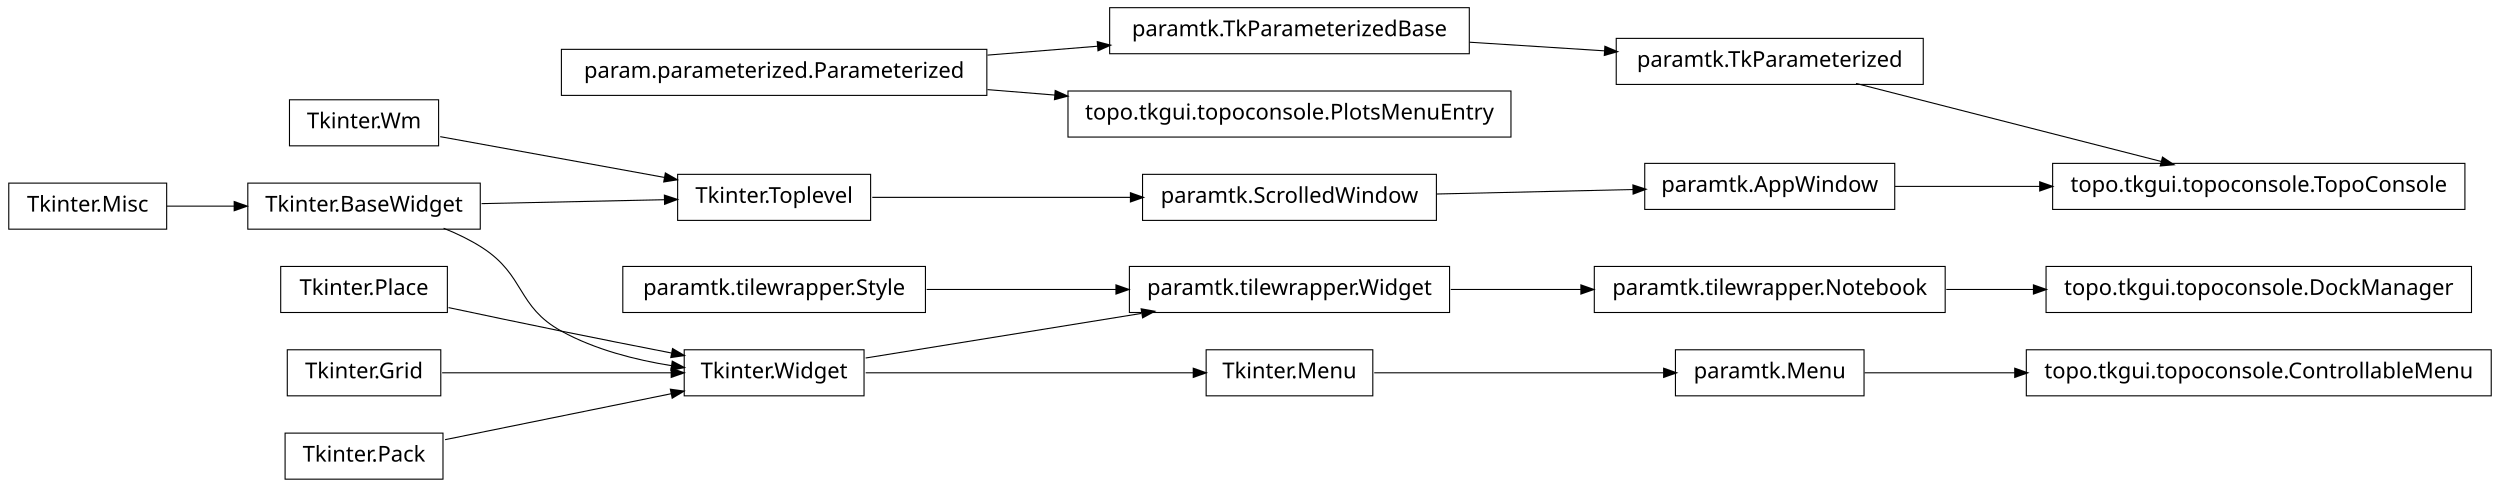
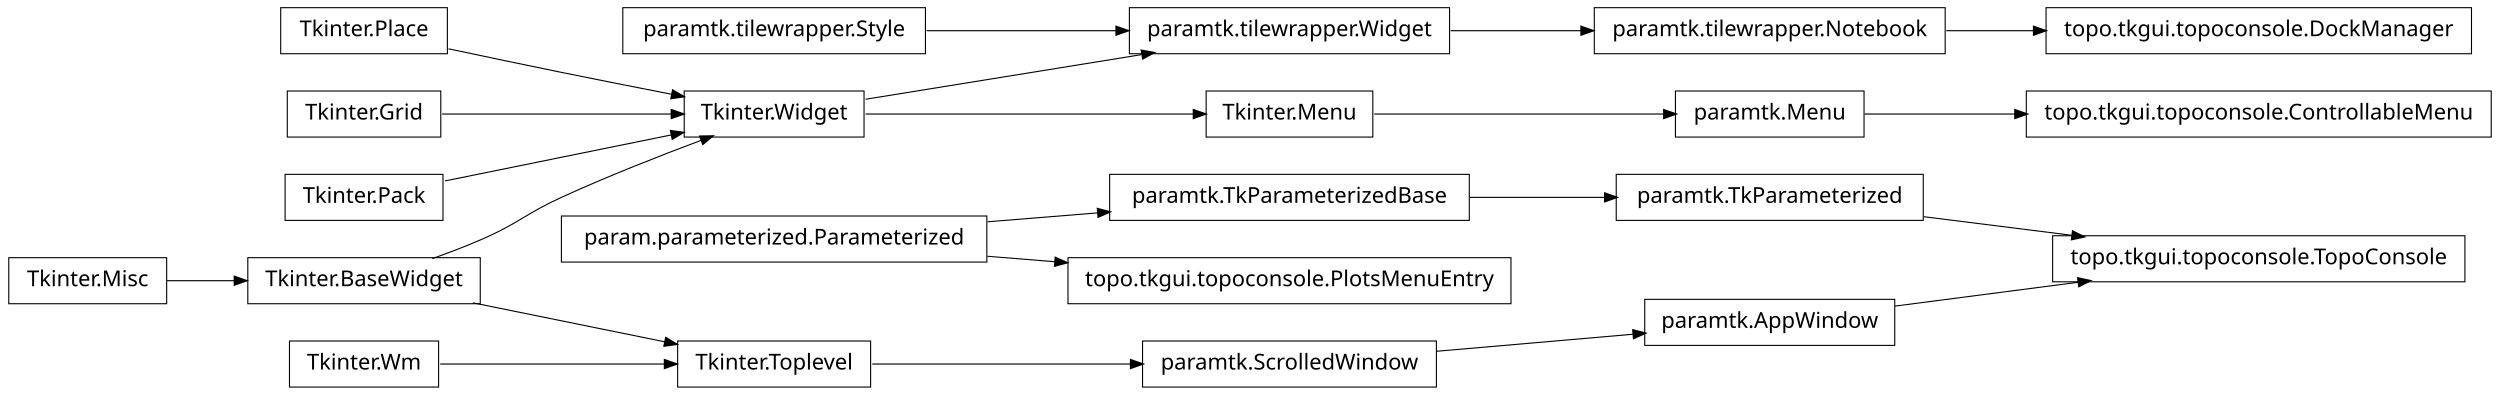
- <svg xmlns="http://www.w3.org/2000/svg" width="1140pt" height="222pt" viewBox="0.00 0.00 1140.00 222.00">
-   <g id="graph1" class="graph" transform="scale(1 1) rotate(0) translate(4 218)">
-     <polygon fill="white" stroke="white" points="-4,5 -4,-218 1137,-218 1137,5 -4,5" />
+ <svg xmlns="http://www.w3.org/2000/svg" width="1140pt" height="180pt" viewBox="0.00 0.00 1140.00 180.00">
+   <g id="graph1" class="graph" transform="scale(1 1) rotate(0) translate(4 176)">
+     <polygon fill="white" stroke="white" points="-4,5 -4,-176 1137,-176 1137,5 -4,5" />
    <g id="node1" class="node">
-       <polygon fill="none" stroke="black" stroke-width="0.5" points="390,-58.5 308,-58.5 308,-37.5 390,-37.5 390,-58.5" />
-       <text text-anchor="middle" x="349" y="-45.5" font-family="Vera" font-size="10.00">Tkinter.Widget</text>
+       <polygon fill="none" stroke="black" stroke-width="0.5" points="883,-172.5 723,-172.5 723,-151.5 883,-151.5 883,-172.5" />
+       <text text-anchor="middle" x="803" y="-159.5" font-family="Vera" font-size="10.00">paramtk.tilewrapper.Notebook</text>
+     </g>
+     <g id="node22" class="node">
+       <polygon fill="none" stroke="black" stroke-width="0.5" points="1123,-172.5 929,-172.5 929,-151.5 1123,-151.5 1123,-172.5" />
+       <text text-anchor="middle" x="1026" y="-159.5" font-family="Vera" font-size="10.00">topo.tkgui.topoconsole.DockManager</text>
+     </g>
+     <g id="edge18" class="edge">
+       <path fill="none" stroke="black" stroke-width="0.5" d="M883.508,-162C896.394,-162 909.88,-162 923.2,-162" />
+       <polygon fill="black" stroke="black" points="923.493,-163.75 928.493,-162 923.493,-160.25 923.493,-163.75" />
+     </g>
+     <g id="node2" class="node">
+       <polygon fill="none" stroke="black" stroke-width="0.5" points="657,-172.5 511,-172.5 511,-151.5 657,-151.5 657,-172.5" />
+       <text text-anchor="middle" x="584" y="-159.5" font-family="Vera" font-size="10.00">paramtk.tilewrapper.Widget</text>
+     </g>
+     <g id="edge2" class="edge">
+       <path fill="none" stroke="black" stroke-width="0.5" d="M657.533,-162C676.582,-162 697.265,-162 716.896,-162" />
+       <polygon fill="black" stroke="black" points="717.132,-163.75 722.132,-162 717.132,-160.25 717.132,-163.75" />
+     </g>
+     <g id="node4" class="node">
+       <polygon fill="none" stroke="black" stroke-width="0.5" points="873,-96.5 733,-96.5 733,-75.5 873,-75.5 873,-96.5" />
+       <text text-anchor="middle" x="803" y="-83.5" font-family="Vera" font-size="10.00">paramtk.TkParameterized</text>
+     </g>
+     <g id="node30" class="node">
+       <polygon fill="none" stroke="black" stroke-width="0.5" points="1120,-68.5 932,-68.5 932,-47.5 1120,-47.5 1120,-68.5" />
+       <text text-anchor="middle" x="1026" y="-55.5" font-family="Vera" font-size="10.00">topo.tkgui.topoconsole.TopoConsole</text>
+     </g>
+     <g id="edge28" class="edge">
+       <path fill="none" stroke="black" stroke-width="0.5" d="M873.253,-77.179C894.736,-74.482 918.597,-71.486 940.952,-68.679" />
+       <polygon fill="black" stroke="black" points="941.254,-70.405 945.997,-68.045 940.818,-66.932 941.254,-70.405" />
+     </g>
+     <g id="node5" class="node">
+       <polygon fill="none" stroke="black" stroke-width="0.5" points="666,-96.5 502,-96.5 502,-75.5 666,-75.5 666,-96.5" />
+       <text text-anchor="middle" x="584" y="-83.5" font-family="Vera" font-size="10.00">paramtk.TkParameterizedBase</text>
+     </g>
+     <g id="edge4" class="edge">
+       <path fill="none" stroke="black" stroke-width="0.5" d="M666.171,-86C686.423,-86 708.007,-86 727.904,-86" />
+       <polygon fill="black" stroke="black" points="727.925,-87.75 732.925,-86 727.925,-84.25 727.925,-87.75" />
+     </g>
+     <g id="node7" class="node">
+       <polygon fill="none" stroke="black" stroke-width="0.5" points="196,-20.5 128,-20.5 128,0.5 196,0.5 196,-20.5" />
+       <text text-anchor="middle" x="162" y="-7.5" font-family="Vera" font-size="10.00">Tkinter.Wm</text>
+     </g>
+     <g id="node24" class="node">
+       <polygon fill="none" stroke="black" stroke-width="0.5" points="393,-20.5 305,-20.5 305,0.5 393,0.5 393,-20.5" />
+       <text text-anchor="middle" x="349" y="-7.5" font-family="Vera" font-size="10.00">Tkinter.Toplevel</text>
+     </g>
+     <g id="edge22" class="edge">
+       <path fill="none" stroke="black" stroke-width="0.5" d="M196.735,-10C225.509,-10 266.771,-10 299.085,-10" />
+       <polygon fill="black" stroke="black" points="299.191,-11.75 304.191,-10 299.191,-8.25 299.191,-11.75" />
+     </g>
+     <g id="node8" class="node">
+       <polygon fill="none" stroke="black" stroke-width="0.5" points="846,-134.5 760,-134.5 760,-113.5 846,-113.5 846,-134.5" />
+       <text text-anchor="middle" x="803" y="-121.5" font-family="Vera" font-size="10.00">paramtk.Menu</text>
+     </g>
+     <g id="node37" class="node">
+       <polygon fill="none" stroke="black" stroke-width="0.5" points="1132,-134.5 920,-134.5 920,-113.5 1132,-113.5 1132,-134.5" />
+       <text text-anchor="middle" x="1026" y="-121.5" font-family="Vera" font-size="10.00">topo.tkgui.topoconsole.ControllableMenu</text>
+     </g>
+     <g id="edge34" class="edge">
+       <path fill="none" stroke="black" stroke-width="0.5" d="M846.261,-124C866.009,-124 890.396,-124 914.767,-124" />
+       <polygon fill="black" stroke="black" points="914.965,-125.75 919.965,-124 914.965,-122.25 914.965,-125.75" />
+     </g>
+     <g id="node9" class="node">
+       <polygon fill="none" stroke="black" stroke-width="0.5" points="622,-134.5 546,-134.5 546,-113.5 622,-113.5 622,-134.5" />
+       <text text-anchor="middle" x="584" y="-121.5" font-family="Vera" font-size="10.00">Tkinter.Menu</text>
+     </g>
+     <g id="edge6" class="edge">
+       <path fill="none" stroke="black" stroke-width="0.5" d="M622.649,-124C659.432,-124 714.908,-124 754.613,-124" />
+       <polygon fill="black" stroke="black" points="754.862,-125.75 759.862,-124 754.862,-122.25 754.862,-125.75" />
+     </g>
+     <g id="node11" class="node">
+       <polygon fill="none" stroke="black" stroke-width="0.5" points="200,-172.5 124,-172.5 124,-151.5 200,-151.5 200,-172.5" />
+       <text text-anchor="middle" x="162" y="-159.5" font-family="Vera" font-size="10.00">Tkinter.Place</text>
    </g>
    <g id="node16" class="node">
-       <polygon fill="none" stroke="black" stroke-width="0.5" points="657,-96.5 511,-96.5 511,-75.5 657,-75.5 657,-96.5" />
-       <text text-anchor="middle" x="584" y="-83.5" font-family="Vera" font-size="10.00">paramtk.tilewrapper.Widget</text>
+       <polygon fill="none" stroke="black" stroke-width="0.5" points="390,-134.5 308,-134.5 308,-113.5 390,-113.5 390,-134.5" />
+       <text text-anchor="middle" x="349" y="-121.5" font-family="Vera" font-size="10.00">Tkinter.Widget</text>
    </g>
    <g id="edge14" class="edge">
-       <path fill="none" stroke="black" stroke-width="0.5" d="M390.743,-54.75C425.581,-60.383 475.909,-68.522 516.472,-75.081" />
-       <polygon fill="black" stroke="black" points="516.659,-76.883 521.875,-75.954 517.218,-73.428 516.659,-76.883" />
+       <path fill="none" stroke="black" stroke-width="0.5" d="M200.515,-153.74C216.441,-150.358 235.099,-146.439 252,-143 268.316,-139.68 286.199,-136.147 302.117,-133.04" />
+       <polygon fill="black" stroke="black" points="302.862,-134.677 307.435,-132.003 302.193,-131.242 302.862,-134.677" />
    </g>
-     <g id="node25" class="node">
-       <polygon fill="none" stroke="black" stroke-width="0.5" points="622,-58.5 546,-58.5 546,-37.5 622,-37.5 622,-58.5" />
-       <text text-anchor="middle" x="584" y="-45.5" font-family="Vera" font-size="10.00">Tkinter.Menu</text>
+     <g id="node12" class="node">
+       <polygon fill="none" stroke="black" stroke-width="0.5" points="197,-134.5 127,-134.5 127,-113.5 197,-113.5 197,-134.5" />
+       <text text-anchor="middle" x="162" y="-121.5" font-family="Vera" font-size="10.00">Tkinter.Grid</text>
+     </g>
+     <g id="edge16" class="edge">
+       <path fill="none" stroke="black" stroke-width="0.5" d="M197.613,-124C227.287,-124 269.785,-124 302.203,-124" />
+       <polygon fill="black" stroke="black" points="302.316,-125.75 307.316,-124 302.316,-122.25 302.316,-125.75" />
+     </g>
+     <g id="node13" class="node">
+       <polygon fill="none" stroke="black" stroke-width="0.5" points="215,-58.5 109,-58.5 109,-37.5 215,-37.5 215,-58.5" />
+       <text text-anchor="middle" x="162" y="-45.5" font-family="Vera" font-size="10.00">Tkinter.BaseWidget</text>
+     </g>
+     <g id="edge10" class="edge">
+       <path fill="none" stroke="black" stroke-width="0.5" d="M193.145,-58.079C200.709,-60.767 208.715,-63.816 216,-67 232.578,-74.244 235.552,-78.466 252,-86 272.919,-95.581 297.002,-105.024 315.938,-112.1" />
+       <polygon fill="black" stroke="black" points="315.339,-113.745 320.636,-113.847 316.559,-110.464 315.339,-113.745" />
+     </g>
+     <g id="edge20" class="edge">
+       <path fill="none" stroke="black" stroke-width="0.5" d="M211.622,-37.916C238.717,-32.41 272.17,-25.612 299.281,-20.103" />
+       <polygon fill="black" stroke="black" points="299.715,-21.801 304.266,-19.09 299.018,-18.371 299.715,-21.801" />
+     </g>
+     <g id="node14" class="node">
+       <polygon fill="none" stroke="black" stroke-width="0.5" points="72,-58.5 2.84217e-14,-58.5 0,-37.5 72,-37.5 72,-58.5" />
+       <text text-anchor="middle" x="36" y="-45.5" font-family="Vera" font-size="10.00">Tkinter.Misc</text>
+     </g>
+     <g id="edge8" class="edge">
+       <path fill="none" stroke="black" stroke-width="0.5" d="M72.106,-48C81.731,-48 92.385,-48 102.895,-48" />
+       <polygon fill="black" stroke="black" points="103.038,-49.75 108.038,-48 103.038,-46.25 103.038,-49.75" />
+     </g>
+     <g id="edge40" class="edge">
+       <path fill="none" stroke="black" stroke-width="0.5" d="M390.743,-130.75C425.581,-136.383 475.909,-144.521 516.472,-151.081" />
+       <polygon fill="black" stroke="black" points="516.659,-152.884 521.875,-151.954 517.218,-149.428 516.659,-152.884" />
+     </g>
+     <g id="edge38" class="edge">
+       <path fill="none" stroke="black" stroke-width="0.5" d="M390.743,-124C432.821,-124 497.495,-124 540.269,-124" />
+       <polygon fill="black" stroke="black" points="540.373,-125.75 545.373,-124 540.373,-122.25 540.373,-125.75" />
+     </g>
+     <g id="node18" class="node">
+       <polygon fill="none" stroke="black" stroke-width="0.5" points="198,-96.5 126,-96.5 126,-75.5 198,-75.5 198,-96.5" />
+       <text text-anchor="middle" x="162" y="-83.5" font-family="Vera" font-size="10.00">Tkinter.Pack</text>
+     </g>
+     <g id="edge12" class="edge">
+       <path fill="none" stroke="black" stroke-width="0.5" d="M198.945,-93.508C228.549,-99.523 270.267,-108.001 302.204,-114.491" />
+       <polygon fill="black" stroke="black" points="301.994,-116.234 307.243,-115.515 302.691,-112.804 301.994,-116.234" />
+     </g>
+     <g id="node35" class="node">
+       <polygon fill="none" stroke="black" stroke-width="0.5" points="651,-20.5 517,-20.5 517,0.5 651,0.5 651,-20.5" />
+       <text text-anchor="middle" x="584" y="-7.5" font-family="Vera" font-size="10.00">paramtk.ScrolledWindow</text>
+     </g>
+     <g id="edge32" class="edge">
+       <path fill="none" stroke="black" stroke-width="0.5" d="M393.755,-10C427.019,-10 473.106,-10 511.588,-10" />
+       <polygon fill="black" stroke="black" points="511.724,-11.75 516.724,-10 511.724,-8.25 511.724,-11.75" />
+     </g>
+     <g id="node27" class="node">
+       <polygon fill="none" stroke="black" stroke-width="0.5" points="685,-58.5 483,-58.5 483,-37.5 685,-37.5 685,-58.5" />
+       <text text-anchor="middle" x="584" y="-45.5" font-family="Vera" font-size="10.00">topo.tkgui.topoconsole.PlotsMenuEntry</text>
+     </g>
+     <g id="node28" class="node">
+       <polygon fill="none" stroke="black" stroke-width="0.5" points="446,-77.5 252,-77.5 252,-56.5 446,-56.5 446,-77.5" />
+       <text text-anchor="middle" x="349" y="-64.5" font-family="Vera" font-size="10.00">param.parameterized.Parameterized</text>
+     </g>
+     <g id="edge30" class="edge">
+       <path fill="none" stroke="black" stroke-width="0.5" d="M446.28,-74.865C462.987,-76.216 480.256,-77.612 496.682,-78.94" />
+       <polygon fill="black" stroke="black" points="496.626,-80.691 501.75,-79.35 496.908,-77.203 496.626,-80.691" />
    </g>
    <g id="edge24" class="edge">
-       <path fill="none" stroke="black" stroke-width="0.5" d="M390.743,-48C432.821,-48 497.495,-48 540.269,-48" />
-       <polygon fill="black" stroke="black" points="540.373,-49.75 545.373,-48 540.373,-46.25 540.373,-49.75" />
-     </g>
-     <g id="node2" class="node">
-       <polygon fill="none" stroke="black" stroke-width="0.5" points="215,-134.5 109,-134.5 109,-113.5 215,-113.5 215,-134.5" />
-       <text text-anchor="middle" x="162" y="-121.5" font-family="Vera" font-size="10.00">Tkinter.BaseWidget</text>
-     </g>
-     <g id="edge2" class="edge">
-       <path fill="none" stroke="black" stroke-width="0.5" d="M198.273,-113.923C204.431,-111.47 210.58,-108.515 216,-105 235.519,-92.341 231.616,-78.213 252,-67 267.261,-58.605 285.669,-53.88 302.329,-51.235" />
-       <polygon fill="black" stroke="black" points="302.748,-52.942 307.438,-50.479 302.236,-49.48 302.748,-52.942" />
-     </g>
-     <g id="node21" class="node">
-       <polygon fill="none" stroke="black" stroke-width="0.5" points="393,-138.5 305,-138.5 305,-117.5 393,-117.5 393,-138.5" />
-       <text text-anchor="middle" x="349" y="-125.5" font-family="Vera" font-size="10.00">Tkinter.Toplevel</text>
-     </g>
-     <g id="edge18" class="edge">
-       <path fill="none" stroke="black" stroke-width="0.5" d="M215.587,-125.146C241.894,-125.709 273.39,-126.383 299.173,-126.934" />
-       <polygon fill="black" stroke="black" points="299.213,-128.685 304.25,-127.043 299.288,-125.186 299.213,-128.685" />
-     </g>
-     <g id="node4" class="node">
-       <polygon fill="none" stroke="black" stroke-width="0.5" points="198,-20.5 126,-20.5 126,0.5 198,0.5 198,-20.5" />
-       <text text-anchor="middle" x="162" y="-7.5" font-family="Vera" font-size="10.00">Tkinter.Pack</text>
-     </g>
-     <g id="edge4" class="edge">
-       <path fill="none" stroke="black" stroke-width="0.5" d="M198.945,-17.508C228.549,-23.523 270.267,-32.001 302.204,-38.491" />
-       <polygon fill="black" stroke="black" points="301.994,-40.234 307.243,-39.515 302.691,-36.804 301.994,-40.234" />
-     </g>
-     <g id="node6" class="node">
-       <polygon fill="none" stroke="black" stroke-width="0.5" points="200,-96.5 124,-96.5 124,-75.5 200,-75.5 200,-96.5" />
-       <text text-anchor="middle" x="162" y="-83.5" font-family="Vera" font-size="10.00">Tkinter.Place</text>
-     </g>
-     <g id="edge6" class="edge">
-       <path fill="none" stroke="black" stroke-width="0.5" d="M200.515,-77.74C216.441,-74.358 235.099,-70.439 252,-67 268.316,-63.68 286.199,-60.147 302.117,-57.04" />
-       <polygon fill="black" stroke="black" points="302.862,-58.677 307.435,-56.003 302.193,-55.242 302.862,-58.677" />
-     </g>
-     <g id="node8" class="node">
-       <polygon fill="none" stroke="black" stroke-width="0.5" points="197,-58.5 127,-58.5 127,-37.5 197,-37.5 197,-58.5" />
-       <text text-anchor="middle" x="162" y="-45.5" font-family="Vera" font-size="10.00">Tkinter.Grid</text>
-     </g>
-     <g id="edge8" class="edge">
-       <path fill="none" stroke="black" stroke-width="0.5" d="M197.613,-48C227.287,-48 269.785,-48 302.203,-48" />
-       <polygon fill="black" stroke="black" points="302.316,-49.75 307.316,-48 302.316,-46.25 302.316,-49.75" />
-     </g>
-     <g id="node10" class="node">
-       <polygon fill="none" stroke="black" stroke-width="0.5" points="1123,-96.5 929,-96.5 929,-75.5 1123,-75.5 1123,-96.5" />
-       <text text-anchor="middle" x="1026" y="-83.5" font-family="Vera" font-size="10.00">topo.tkgui.topoconsole.DockManager</text>
-     </g>
-     <g id="node11" class="node">
-       <polygon fill="none" stroke="black" stroke-width="0.5" points="883,-96.5 723,-96.5 723,-75.5 883,-75.5 883,-96.5" />
-       <text text-anchor="middle" x="803" y="-83.5" font-family="Vera" font-size="10.00">paramtk.tilewrapper.Notebook</text>
-     </g>
-     <g id="edge10" class="edge">
-       <path fill="none" stroke="black" stroke-width="0.5" d="M883.508,-86C896.394,-86 909.88,-86 923.2,-86" />
-       <polygon fill="black" stroke="black" points="923.493,-87.75 928.493,-86 923.493,-84.25 923.493,-87.75" />
-     </g>
-     <g id="node13" class="node">
-       <polygon fill="none" stroke="black" stroke-width="0.5" points="1132,-58.5 920,-58.5 920,-37.5 1132,-37.5 1132,-58.5" />
-       <text text-anchor="middle" x="1026" y="-45.5" font-family="Vera" font-size="10.00">topo.tkgui.topoconsole.ControllableMenu</text>
-     </g>
-     <g id="node14" class="node">
-       <polygon fill="none" stroke="black" stroke-width="0.5" points="846,-58.5 760,-58.5 760,-37.5 846,-37.5 846,-58.5" />
-       <text text-anchor="middle" x="803" y="-45.5" font-family="Vera" font-size="10.00">paramtk.Menu</text>
-     </g>
-     <g id="edge12" class="edge">
-       <path fill="none" stroke="black" stroke-width="0.5" d="M846.261,-48C866.009,-48 890.396,-48 914.767,-48" />
-       <polygon fill="black" stroke="black" points="914.965,-49.75 919.965,-48 914.965,-46.25 914.965,-49.75" />
-     </g>
-     <g id="edge38" class="edge">
-       <path fill="none" stroke="black" stroke-width="0.5" d="M657.533,-86C676.582,-86 697.265,-86 716.896,-86" />
-       <polygon fill="black" stroke="black" points="717.132,-87.75 722.132,-86 717.132,-84.25 717.132,-87.75" />
-     </g>
-     <g id="node18" class="node">
-       <polygon fill="none" stroke="black" stroke-width="0.5" points="418,-96.5 280,-96.5 280,-75.5 418,-75.5 418,-96.5" />
-       <text text-anchor="middle" x="349" y="-83.5" font-family="Vera" font-size="10.00">paramtk.tilewrapper.Style</text>
-     </g>
-     <g id="edge16" class="edge">
-       <path fill="none" stroke="black" stroke-width="0.5" d="M418.554,-86C445.693,-86 476.951,-86 504.939,-86" />
-       <polygon fill="black" stroke="black" points="505.125,-87.75 510.125,-86 505.125,-84.25 505.125,-87.75" />
-     </g>
-     <g id="node20" class="node">
-       <polygon fill="none" stroke="black" stroke-width="0.5" points="446,-195.5 252,-195.5 252,-174.5 446,-174.5 446,-195.5" />
-       <text text-anchor="middle" x="349" y="-182.5" font-family="Vera" font-size="10.00">param.parameterized.Parameterized</text>
+       <path fill="none" stroke="black" stroke-width="0.5" d="M446.28,-59.135C456.48,-58.31 466.89,-57.468 477.189,-56.636" />
+       <polygon fill="black" stroke="black" points="477.392,-58.375 482.235,-56.228 477.11,-54.886 477.392,-58.375" />
    </g>
    <g id="node31" class="node">
-       <polygon fill="none" stroke="black" stroke-width="0.5" points="685,-176.5 483,-176.5 483,-155.5 685,-155.5 685,-176.5" />
-       <text text-anchor="middle" x="584" y="-163.5" font-family="Vera" font-size="10.00">topo.tkgui.topoconsole.PlotsMenuEntry</text>
-     </g>
-     <g id="edge28" class="edge">
-       <path fill="none" stroke="black" stroke-width="0.5" d="M446.28,-177.135C456.48,-176.31 466.89,-175.468 477.189,-174.636" />
-       <polygon fill="black" stroke="black" points="477.392,-176.375 482.235,-174.228 477.11,-172.887 477.392,-176.375" />
-     </g>
-     <g id="node35" class="node">
-       <polygon fill="none" stroke="black" stroke-width="0.5" points="666,-214.5 502,-214.5 502,-193.5 666,-193.5 666,-214.5" />
-       <text text-anchor="middle" x="584" y="-201.5" font-family="Vera" font-size="10.00">paramtk.TkParameterizedBase</text>
-     </g>
-     <g id="edge32" class="edge">
-       <path fill="none" stroke="black" stroke-width="0.5" d="M446.28,-192.865C462.987,-194.216 480.256,-195.612 496.682,-196.94" />
-       <polygon fill="black" stroke="black" points="496.626,-198.691 501.75,-197.35 496.908,-195.203 496.626,-198.691" />
-     </g>
-     <g id="node29" class="node">
-       <polygon fill="none" stroke="black" stroke-width="0.5" points="651,-138.5 517,-138.5 517,-117.5 651,-117.5 651,-138.5" />
-       <text text-anchor="middle" x="584" y="-125.5" font-family="Vera" font-size="10.00">paramtk.ScrolledWindow</text>
+       <polygon fill="none" stroke="black" stroke-width="0.5" points="860,-39.5 746,-39.5 746,-18.5 860,-18.5 860,-39.5" />
+       <text text-anchor="middle" x="803" y="-26.5" font-family="Vera" font-size="10.00">paramtk.AppWindow</text>
    </g>
    <g id="edge26" class="edge">
-       <path fill="none" stroke="black" stroke-width="0.5" d="M393.755,-128C427.019,-128 473.106,-128 511.588,-128" />
-       <polygon fill="black" stroke="black" points="511.724,-129.75 516.724,-128 511.724,-126.25 511.724,-129.75" />
+       <path fill="none" stroke="black" stroke-width="0.5" d="M860.138,-36.431C885.529,-39.733 915.899,-43.682 943.671,-47.294" />
+       <polygon fill="black" stroke="black" points="943.641,-49.054 948.825,-47.964 944.092,-45.584 943.641,-49.054" />
    </g>
-     <g id="node23" class="node">
-       <polygon fill="none" stroke="black" stroke-width="0.5" points="196,-172.5 128,-172.5 128,-151.5 196,-151.5 196,-172.5" />
-       <text text-anchor="middle" x="162" y="-159.5" font-family="Vera" font-size="10.00">Tkinter.Wm</text>
+     <g id="edge36" class="edge">
+       <path fill="none" stroke="black" stroke-width="0.5" d="M651.196,-15.83C679.722,-18.305 712.775,-21.172 740.742,-23.599" />
+       <polygon fill="black" stroke="black" points="740.77,-25.358 745.902,-24.046 741.072,-21.871 740.77,-25.358" />
    </g>
-     <g id="edge20" class="edge">
-       <path fill="none" stroke="black" stroke-width="0.5" d="M196.735,-155.685C225.509,-150.453 266.771,-142.951 299.085,-137.075" />
-       <polygon fill="black" stroke="black" points="299.585,-138.763 304.191,-136.147 298.959,-135.32 299.585,-138.763" />
-     </g>
-     <g id="edge22" class="edge">
-       <path fill="none" stroke="black" stroke-width="0.5" d="M622.649,-48C659.432,-48 714.908,-48 754.613,-48" />
-       <polygon fill="black" stroke="black" points="754.862,-49.75 759.862,-48 754.862,-46.25 754.862,-49.75" />
-     </g>
-     <g id="node27" class="node">
-       <polygon fill="none" stroke="black" stroke-width="0.5" points="72,-134.5 2.84217e-14,-134.5 0,-113.5 72,-113.5 72,-134.5" />
-       <text text-anchor="middle" x="36" y="-121.5" font-family="Vera" font-size="10.00">Tkinter.Misc</text>
+     <g id="node41" class="node">
+       <polygon fill="none" stroke="black" stroke-width="0.5" points="418,-172.5 280,-172.5 280,-151.5 418,-151.5 418,-172.5" />
+       <text text-anchor="middle" x="349" y="-159.5" font-family="Vera" font-size="10.00">paramtk.tilewrapper.Style</text>
    </g>
    <g id="edge42" class="edge">
-       <path fill="none" stroke="black" stroke-width="0.5" d="M72.106,-124C81.731,-124 92.385,-124 102.895,-124" />
-       <polygon fill="black" stroke="black" points="103.038,-125.75 108.038,-124 103.038,-122.25 103.038,-125.75" />
-     </g>
-     <g id="node33" class="node">
-       <polygon fill="none" stroke="black" stroke-width="0.5" points="860,-143.5 746,-143.5 746,-122.5 860,-122.5 860,-143.5" />
-       <text text-anchor="middle" x="803" y="-130.5" font-family="Vera" font-size="10.00">paramtk.AppWindow</text>
-     </g>
-     <g id="edge30" class="edge">
-       <path fill="none" stroke="black" stroke-width="0.5" d="M651.196,-129.534C679.722,-130.185 712.775,-130.94 740.742,-131.579" />
-       <polygon fill="black" stroke="black" points="740.863,-133.332 745.902,-131.696 740.943,-129.833 740.863,-133.332" />
-     </g>
-     <g id="node37" class="node">
-       <polygon fill="none" stroke="black" stroke-width="0.5" points="1120,-143.5 932,-143.5 932,-122.5 1120,-122.5 1120,-143.5" />
-       <text text-anchor="middle" x="1026" y="-130.5" font-family="Vera" font-size="10.00">topo.tkgui.topoconsole.TopoConsole</text>
-     </g>
-     <g id="edge34" class="edge">
-       <path fill="none" stroke="black" stroke-width="0.5" d="M860.138,-133C880.294,-133 903.587,-133 926.228,-133" />
-       <polygon fill="black" stroke="black" points="926.352,-134.75 931.352,-133 926.352,-131.25 926.352,-134.75" />
-     </g>
-     <g id="node39" class="node">
-       <polygon fill="none" stroke="black" stroke-width="0.5" points="873,-200.5 733,-200.5 733,-179.5 873,-179.5 873,-200.5" />
-       <text text-anchor="middle" x="803" y="-187.5" font-family="Vera" font-size="10.00">paramtk.TkParameterized</text>
-     </g>
-     <g id="edge40" class="edge">
-       <path fill="none" stroke="black" stroke-width="0.5" d="M666.171,-198.747C686.423,-197.452 708.007,-196.073 727.904,-194.801" />
-       <polygon fill="black" stroke="black" points="728.047,-196.545 732.925,-194.48 727.823,-193.052 728.047,-196.545" />
-     </g>
-     <g id="edge36" class="edge">
-       <path fill="none" stroke="black" stroke-width="0.5" d="M842.355,-179.941C881.404,-169.959 941.143,-154.69 981.803,-144.297" />
-       <polygon fill="black" stroke="black" points="982.254,-145.988 986.664,-143.054 981.387,-142.597 982.254,-145.988" />
+       <path fill="none" stroke="black" stroke-width="0.5" d="M418.554,-162C445.693,-162 476.951,-162 504.939,-162" />
+       <polygon fill="black" stroke="black" points="505.125,-163.75 510.125,-162 505.125,-160.25 505.125,-163.75" />
    </g>
  </g>
</svg>
